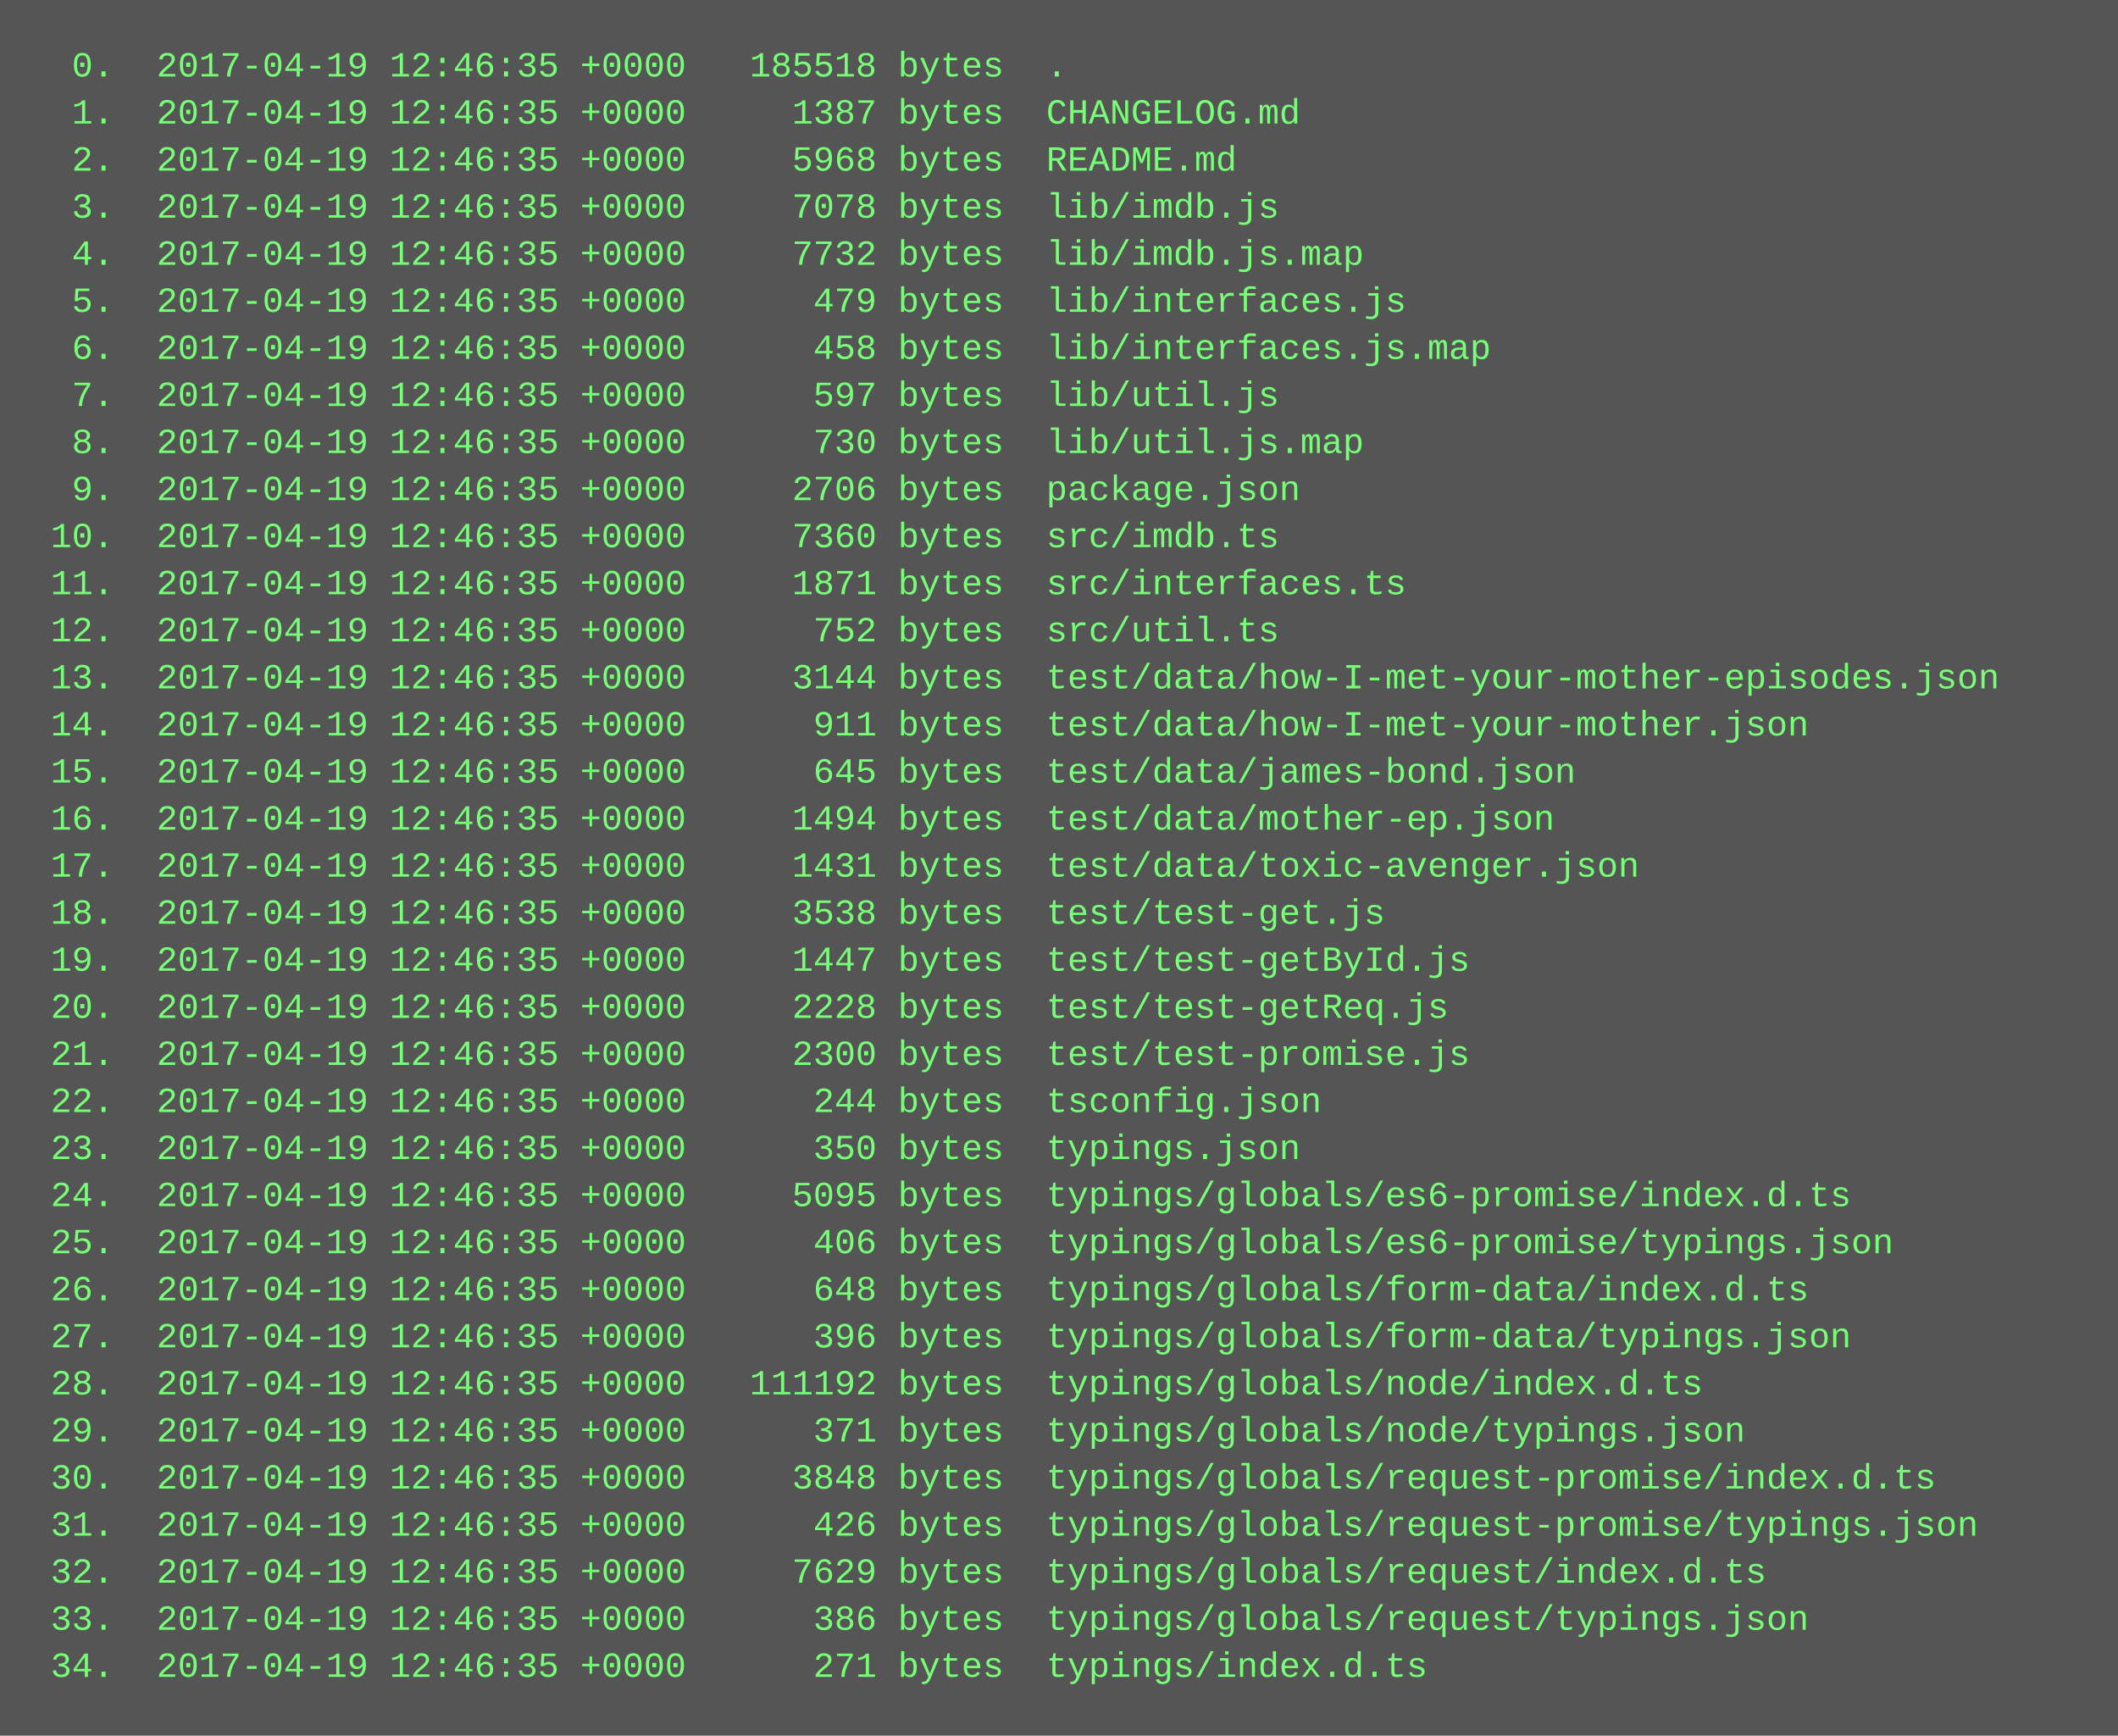
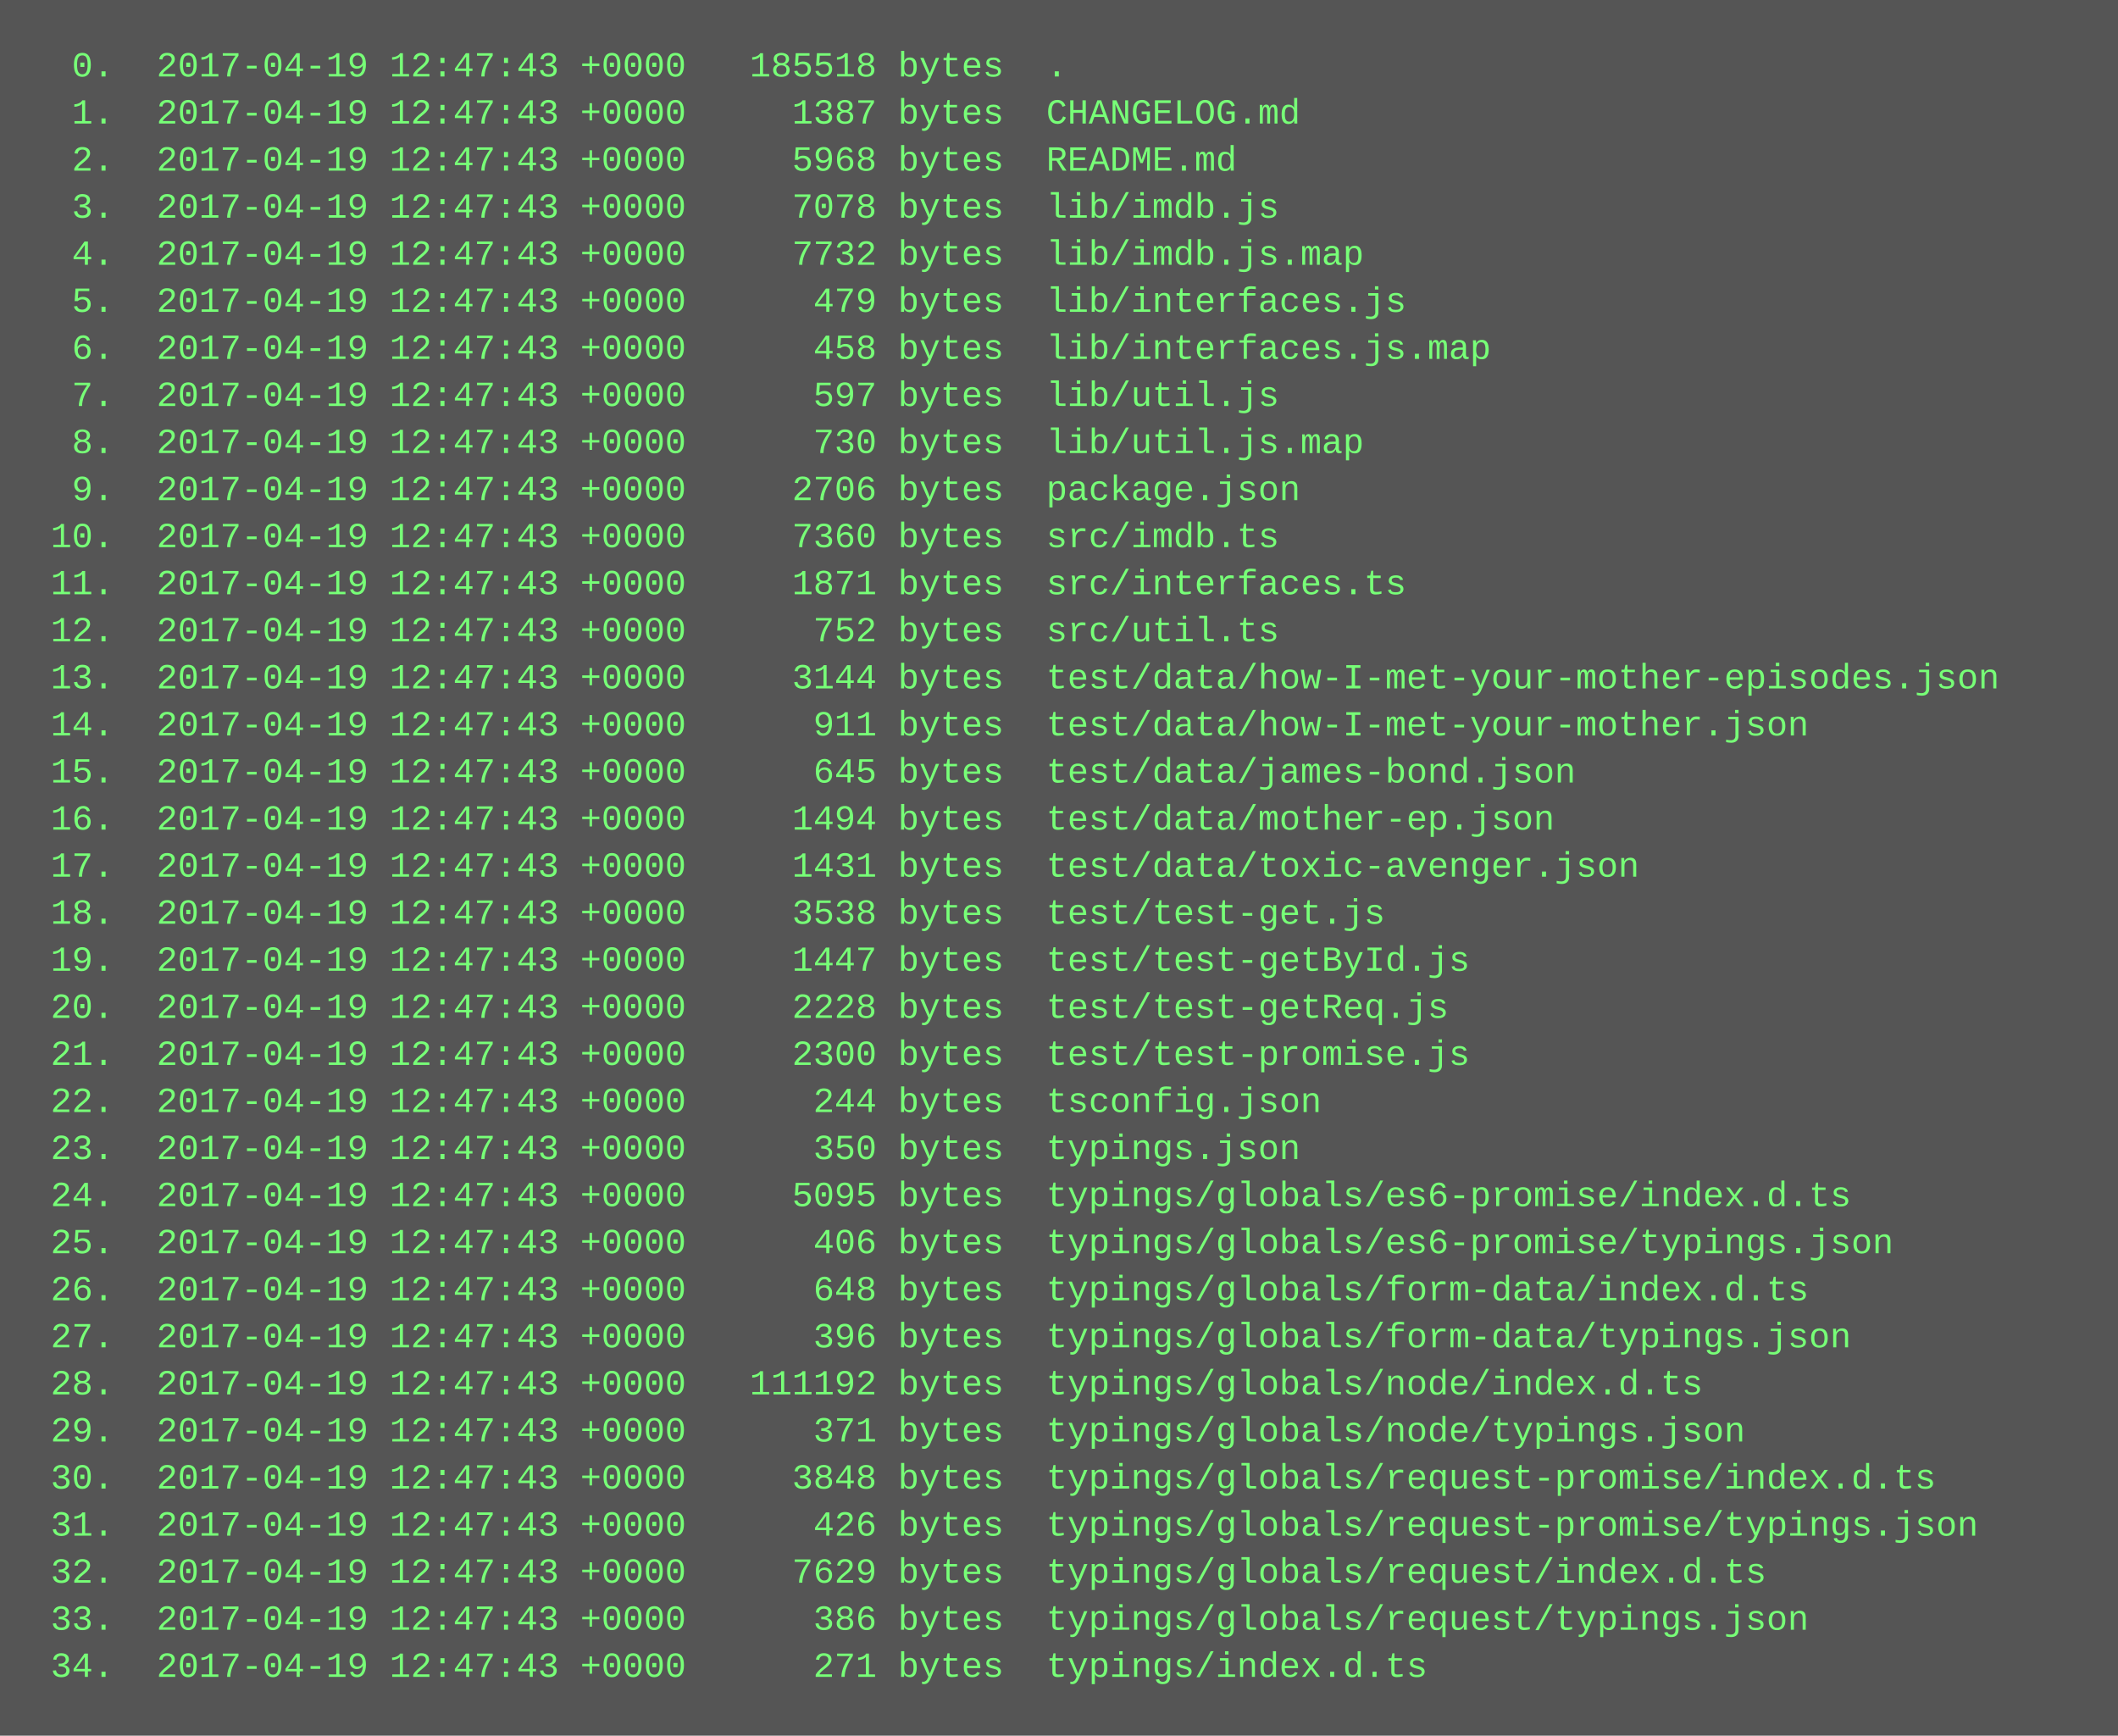
<svg xmlns="http://www.w3.org/2000/svg" height="590" width="720">
  <rect height="590" fill="#555" width="720" />
  <text fill="#7f7" font-family="Courier New" font-size="12" xml:space="preserve">
-     <tspan x="10" y="26">  0.  2017-04-19 12:46:35 +0000   185518 bytes  .</tspan>
-     <tspan x="10" y="42">  1.  2017-04-19 12:46:35 +0000     1387 bytes  CHANGELOG.md</tspan>
-     <tspan x="10" y="58">  2.  2017-04-19 12:46:35 +0000     5968 bytes  README.md</tspan>
-     <tspan x="10" y="74">  3.  2017-04-19 12:46:35 +0000     7078 bytes  lib/imdb.js</tspan>
-     <tspan x="10" y="90">  4.  2017-04-19 12:46:35 +0000     7732 bytes  lib/imdb.js.map</tspan>
-     <tspan x="10" y="106">  5.  2017-04-19 12:46:35 +0000      479 bytes  lib/interfaces.js</tspan>
-     <tspan x="10" y="122">  6.  2017-04-19 12:46:35 +0000      458 bytes  lib/interfaces.js.map</tspan>
-     <tspan x="10" y="138">  7.  2017-04-19 12:46:35 +0000      597 bytes  lib/util.js</tspan>
-     <tspan x="10" y="154">  8.  2017-04-19 12:46:35 +0000      730 bytes  lib/util.js.map</tspan>
-     <tspan x="10" y="170">  9.  2017-04-19 12:46:35 +0000     2706 bytes  package.json</tspan>
-     <tspan x="10" y="186"> 10.  2017-04-19 12:46:35 +0000     7360 bytes  src/imdb.ts</tspan>
-     <tspan x="10" y="202"> 11.  2017-04-19 12:46:35 +0000     1871 bytes  src/interfaces.ts</tspan>
-     <tspan x="10" y="218"> 12.  2017-04-19 12:46:35 +0000      752 bytes  src/util.ts</tspan>
-     <tspan x="10" y="234"> 13.  2017-04-19 12:46:35 +0000     3144 bytes  test/data/how-I-met-your-mother-episodes.json</tspan>
-     <tspan x="10" y="250"> 14.  2017-04-19 12:46:35 +0000      911 bytes  test/data/how-I-met-your-mother.json</tspan>
-     <tspan x="10" y="266"> 15.  2017-04-19 12:46:35 +0000      645 bytes  test/data/james-bond.json</tspan>
-     <tspan x="10" y="282"> 16.  2017-04-19 12:46:35 +0000     1494 bytes  test/data/mother-ep.json</tspan>
-     <tspan x="10" y="298"> 17.  2017-04-19 12:46:35 +0000     1431 bytes  test/data/toxic-avenger.json</tspan>
-     <tspan x="10" y="314"> 18.  2017-04-19 12:46:35 +0000     3538 bytes  test/test-get.js</tspan>
-     <tspan x="10" y="330"> 19.  2017-04-19 12:46:35 +0000     1447 bytes  test/test-getById.js</tspan>
-     <tspan x="10" y="346"> 20.  2017-04-19 12:46:35 +0000     2228 bytes  test/test-getReq.js</tspan>
-     <tspan x="10" y="362"> 21.  2017-04-19 12:46:35 +0000     2300 bytes  test/test-promise.js</tspan>
-     <tspan x="10" y="378"> 22.  2017-04-19 12:46:35 +0000      244 bytes  tsconfig.json</tspan>
-     <tspan x="10" y="394"> 23.  2017-04-19 12:46:35 +0000      350 bytes  typings.json</tspan>
-     <tspan x="10" y="410"> 24.  2017-04-19 12:46:35 +0000     5095 bytes  typings/globals/es6-promise/index.d.ts</tspan>
-     <tspan x="10" y="426"> 25.  2017-04-19 12:46:35 +0000      406 bytes  typings/globals/es6-promise/typings.json</tspan>
-     <tspan x="10" y="442"> 26.  2017-04-19 12:46:35 +0000      648 bytes  typings/globals/form-data/index.d.ts</tspan>
-     <tspan x="10" y="458"> 27.  2017-04-19 12:46:35 +0000      396 bytes  typings/globals/form-data/typings.json</tspan>
-     <tspan x="10" y="474"> 28.  2017-04-19 12:46:35 +0000   111192 bytes  typings/globals/node/index.d.ts</tspan>
-     <tspan x="10" y="490"> 29.  2017-04-19 12:46:35 +0000      371 bytes  typings/globals/node/typings.json</tspan>
-     <tspan x="10" y="506"> 30.  2017-04-19 12:46:35 +0000     3848 bytes  typings/globals/request-promise/index.d.ts</tspan>
-     <tspan x="10" y="522"> 31.  2017-04-19 12:46:35 +0000      426 bytes  typings/globals/request-promise/typings.json</tspan>
-     <tspan x="10" y="538"> 32.  2017-04-19 12:46:35 +0000     7629 bytes  typings/globals/request/index.d.ts</tspan>
-     <tspan x="10" y="554"> 33.  2017-04-19 12:46:35 +0000      386 bytes  typings/globals/request/typings.json</tspan>
-     <tspan x="10" y="570"> 34.  2017-04-19 12:46:35 +0000      271 bytes  typings/index.d.ts</tspan>
+     <tspan x="10" y="26">  0.  2017-04-19 12:47:43 +0000   185518 bytes  .</tspan>
+     <tspan x="10" y="42">  1.  2017-04-19 12:47:43 +0000     1387 bytes  CHANGELOG.md</tspan>
+     <tspan x="10" y="58">  2.  2017-04-19 12:47:43 +0000     5968 bytes  README.md</tspan>
+     <tspan x="10" y="74">  3.  2017-04-19 12:47:43 +0000     7078 bytes  lib/imdb.js</tspan>
+     <tspan x="10" y="90">  4.  2017-04-19 12:47:43 +0000     7732 bytes  lib/imdb.js.map</tspan>
+     <tspan x="10" y="106">  5.  2017-04-19 12:47:43 +0000      479 bytes  lib/interfaces.js</tspan>
+     <tspan x="10" y="122">  6.  2017-04-19 12:47:43 +0000      458 bytes  lib/interfaces.js.map</tspan>
+     <tspan x="10" y="138">  7.  2017-04-19 12:47:43 +0000      597 bytes  lib/util.js</tspan>
+     <tspan x="10" y="154">  8.  2017-04-19 12:47:43 +0000      730 bytes  lib/util.js.map</tspan>
+     <tspan x="10" y="170">  9.  2017-04-19 12:47:43 +0000     2706 bytes  package.json</tspan>
+     <tspan x="10" y="186"> 10.  2017-04-19 12:47:43 +0000     7360 bytes  src/imdb.ts</tspan>
+     <tspan x="10" y="202"> 11.  2017-04-19 12:47:43 +0000     1871 bytes  src/interfaces.ts</tspan>
+     <tspan x="10" y="218"> 12.  2017-04-19 12:47:43 +0000      752 bytes  src/util.ts</tspan>
+     <tspan x="10" y="234"> 13.  2017-04-19 12:47:43 +0000     3144 bytes  test/data/how-I-met-your-mother-episodes.json</tspan>
+     <tspan x="10" y="250"> 14.  2017-04-19 12:47:43 +0000      911 bytes  test/data/how-I-met-your-mother.json</tspan>
+     <tspan x="10" y="266"> 15.  2017-04-19 12:47:43 +0000      645 bytes  test/data/james-bond.json</tspan>
+     <tspan x="10" y="282"> 16.  2017-04-19 12:47:43 +0000     1494 bytes  test/data/mother-ep.json</tspan>
+     <tspan x="10" y="298"> 17.  2017-04-19 12:47:43 +0000     1431 bytes  test/data/toxic-avenger.json</tspan>
+     <tspan x="10" y="314"> 18.  2017-04-19 12:47:43 +0000     3538 bytes  test/test-get.js</tspan>
+     <tspan x="10" y="330"> 19.  2017-04-19 12:47:43 +0000     1447 bytes  test/test-getById.js</tspan>
+     <tspan x="10" y="346"> 20.  2017-04-19 12:47:43 +0000     2228 bytes  test/test-getReq.js</tspan>
+     <tspan x="10" y="362"> 21.  2017-04-19 12:47:43 +0000     2300 bytes  test/test-promise.js</tspan>
+     <tspan x="10" y="378"> 22.  2017-04-19 12:47:43 +0000      244 bytes  tsconfig.json</tspan>
+     <tspan x="10" y="394"> 23.  2017-04-19 12:47:43 +0000      350 bytes  typings.json</tspan>
+     <tspan x="10" y="410"> 24.  2017-04-19 12:47:43 +0000     5095 bytes  typings/globals/es6-promise/index.d.ts</tspan>
+     <tspan x="10" y="426"> 25.  2017-04-19 12:47:43 +0000      406 bytes  typings/globals/es6-promise/typings.json</tspan>
+     <tspan x="10" y="442"> 26.  2017-04-19 12:47:43 +0000      648 bytes  typings/globals/form-data/index.d.ts</tspan>
+     <tspan x="10" y="458"> 27.  2017-04-19 12:47:43 +0000      396 bytes  typings/globals/form-data/typings.json</tspan>
+     <tspan x="10" y="474"> 28.  2017-04-19 12:47:43 +0000   111192 bytes  typings/globals/node/index.d.ts</tspan>
+     <tspan x="10" y="490"> 29.  2017-04-19 12:47:43 +0000      371 bytes  typings/globals/node/typings.json</tspan>
+     <tspan x="10" y="506"> 30.  2017-04-19 12:47:43 +0000     3848 bytes  typings/globals/request-promise/index.d.ts</tspan>
+     <tspan x="10" y="522"> 31.  2017-04-19 12:47:43 +0000      426 bytes  typings/globals/request-promise/typings.json</tspan>
+     <tspan x="10" y="538"> 32.  2017-04-19 12:47:43 +0000     7629 bytes  typings/globals/request/index.d.ts</tspan>
+     <tspan x="10" y="554"> 33.  2017-04-19 12:47:43 +0000      386 bytes  typings/globals/request/typings.json</tspan>
+     <tspan x="10" y="570"> 34.  2017-04-19 12:47:43 +0000      271 bytes  typings/index.d.ts</tspan>
  </text>
</svg>
